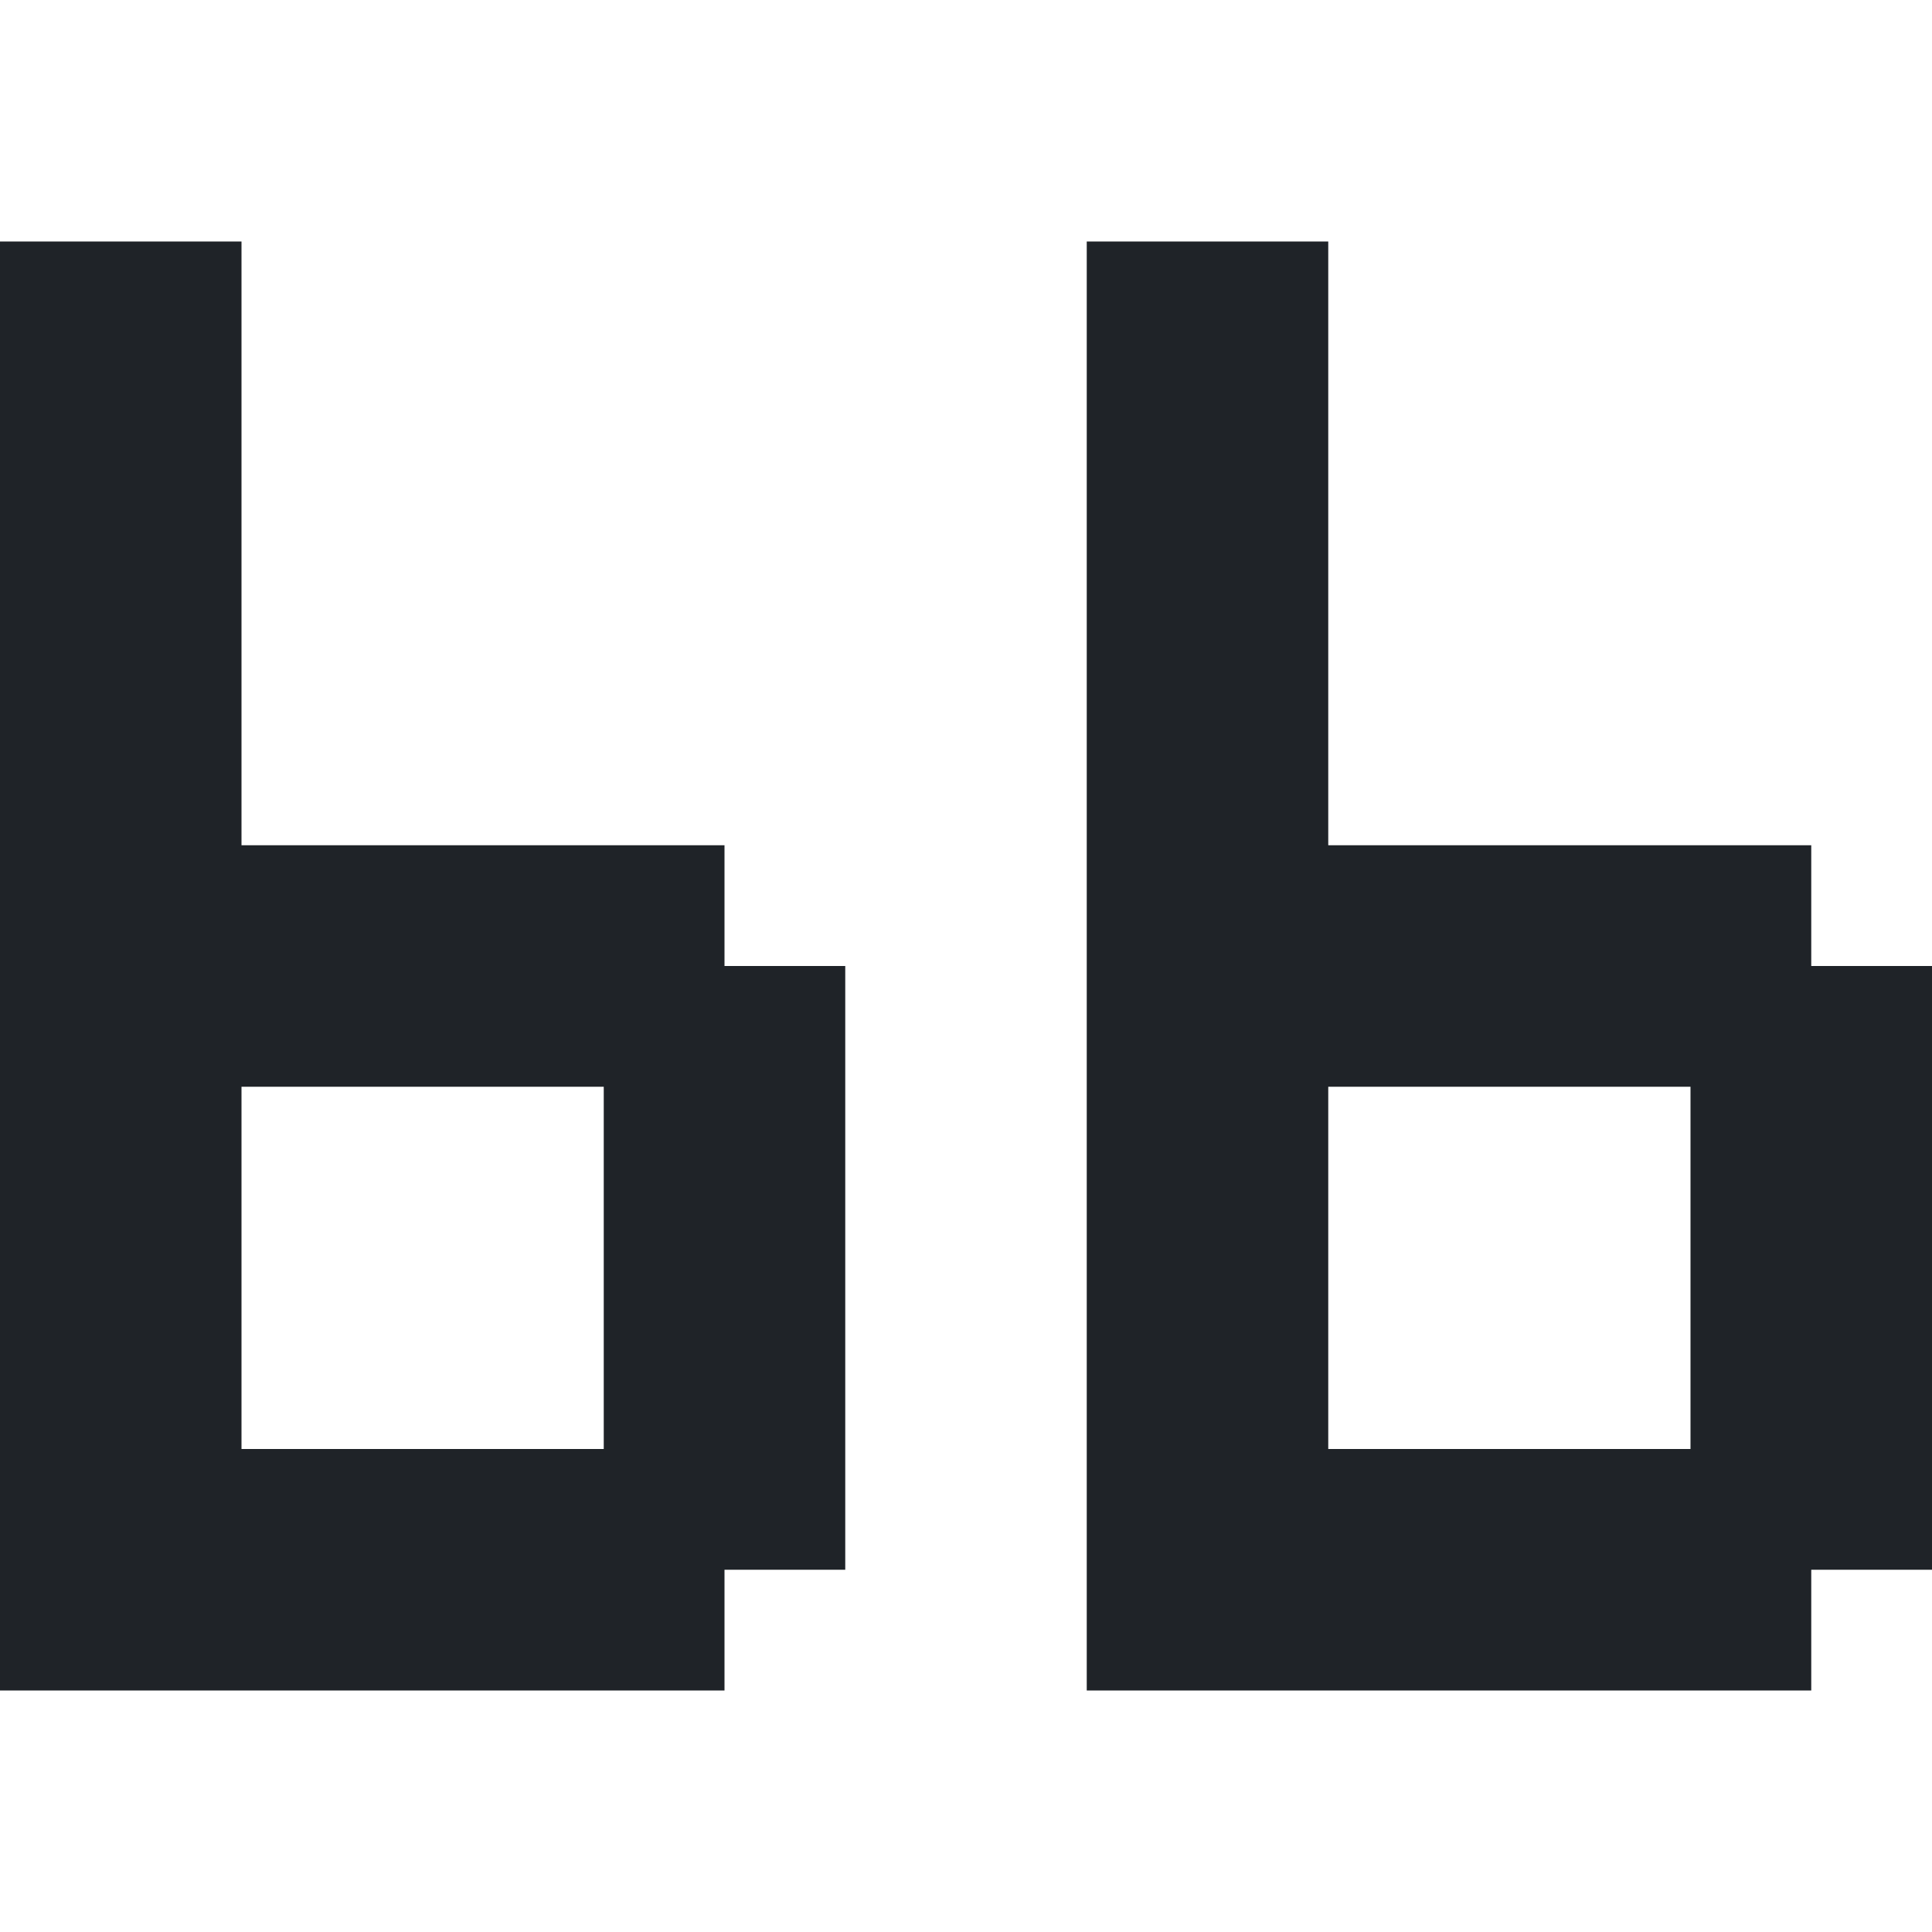
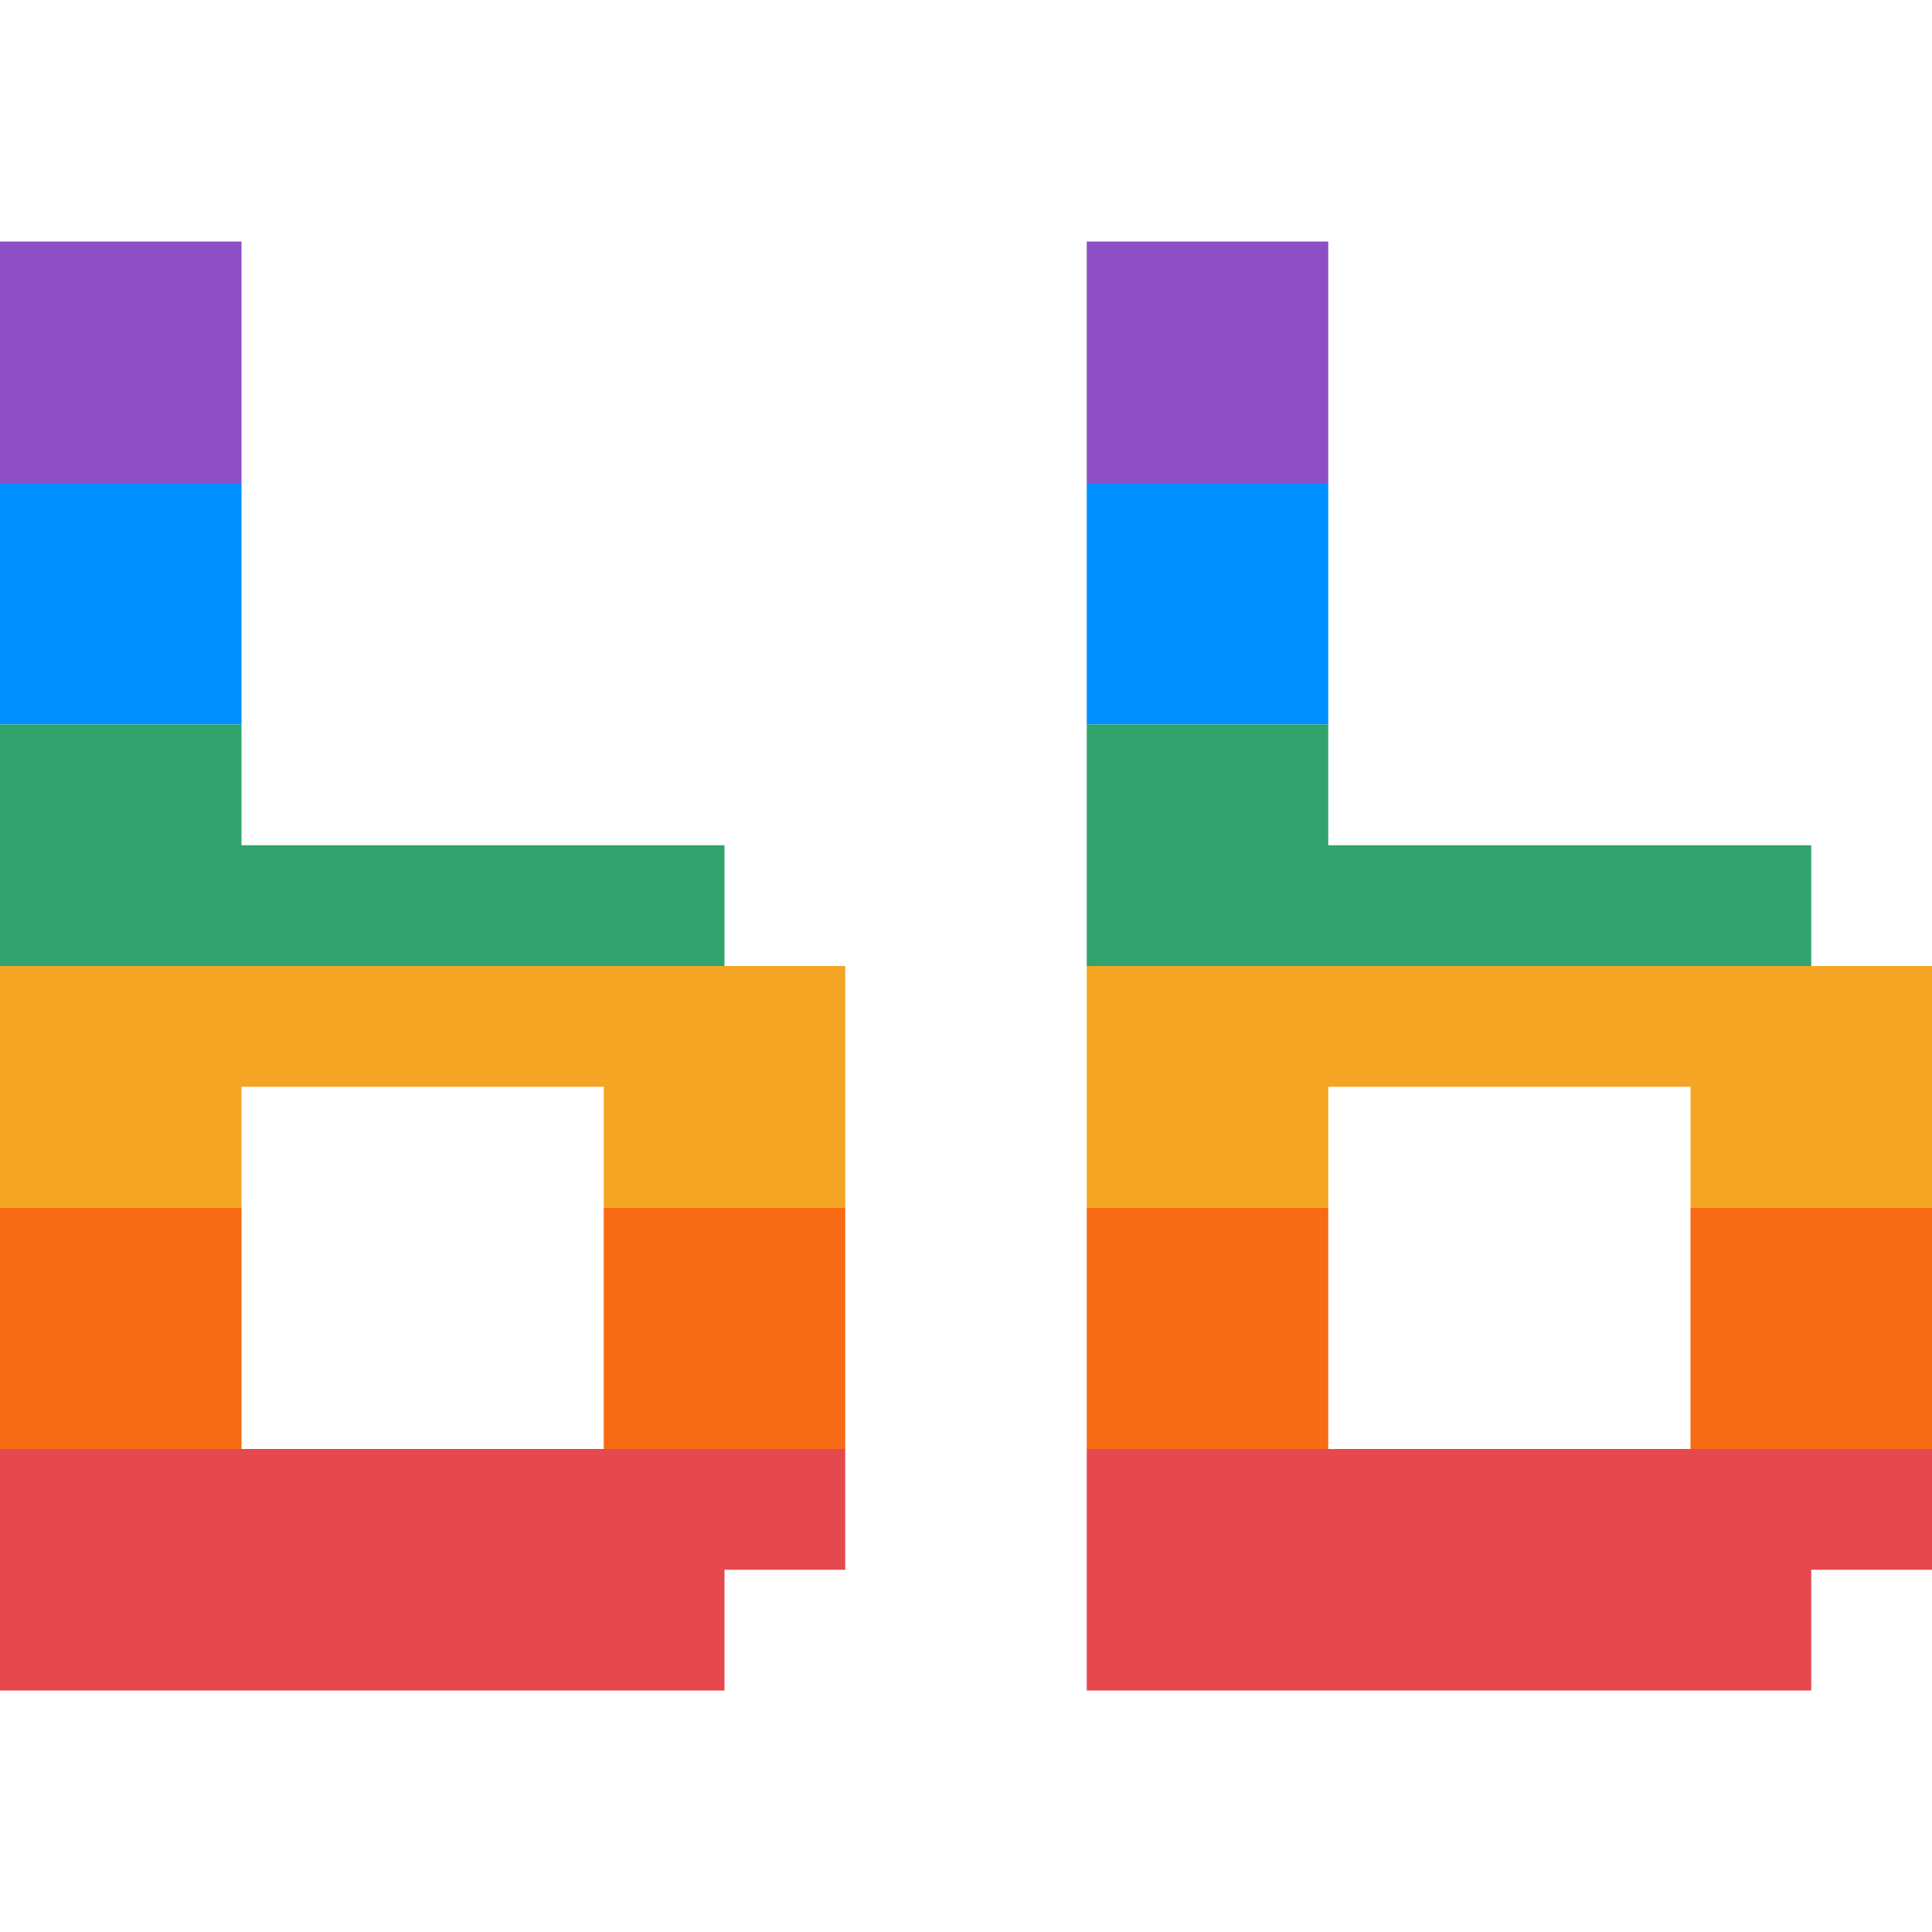
- <svg xmlns="http://www.w3.org/2000/svg" viewBox="0 0 16 16" fill="#1f2328">
-   <path fill-rule="evenodd" d="M0 2h2v5h4v1h1v5h-1v1H0ZM2 9v3h3V9ZM9 2h2v5h4v1h1v5h-1v1H9ZM11 9v3h3V9Z" />
+ <svg xmlns="http://www.w3.org/2000/svg" viewBox="0 0 16 16">
+   <clipPath id="bb">
+     <path clip-rule="evenodd" d="M0 2h2v5h4v1h1v5h-1v1H0ZM2 9v3h3V9ZM9 2h2v5h4v1h1v5h-1v1H9ZM11 9v3h3V9Z" />
+   </clipPath>
+   <g clip-path="url(#bb)">
+     <rect y="2" width="16" height="2" fill="#8e4ec6" />
+     <rect y="4" width="16" height="2" fill="#0090ff" />
+     <rect y="6" width="16" height="2" fill="#30a46c" />
+     <rect y="8" width="16" height="2" fill="#f5a524" />
+     <rect y="10" width="16" height="2" fill="#f76b15" />
+     <rect y="12" width="16" height="2" fill="#e5484d" />
+   </g>
</svg>
